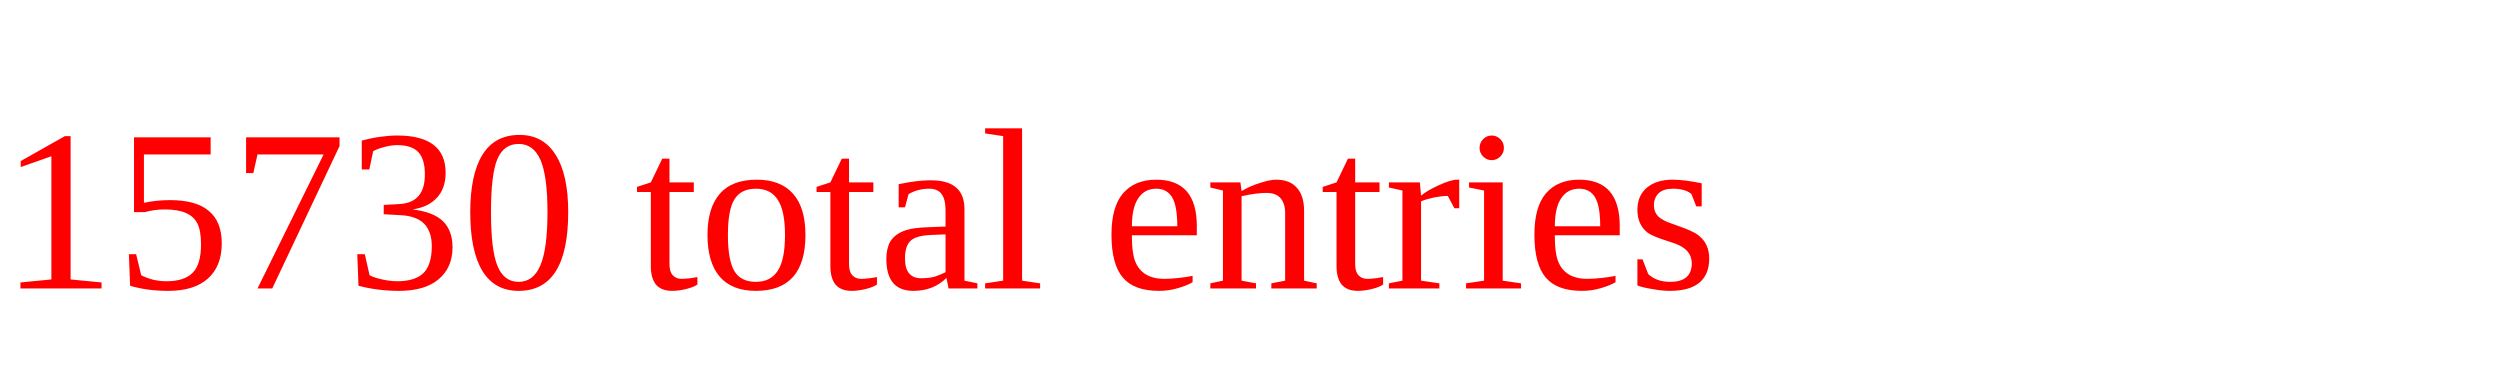
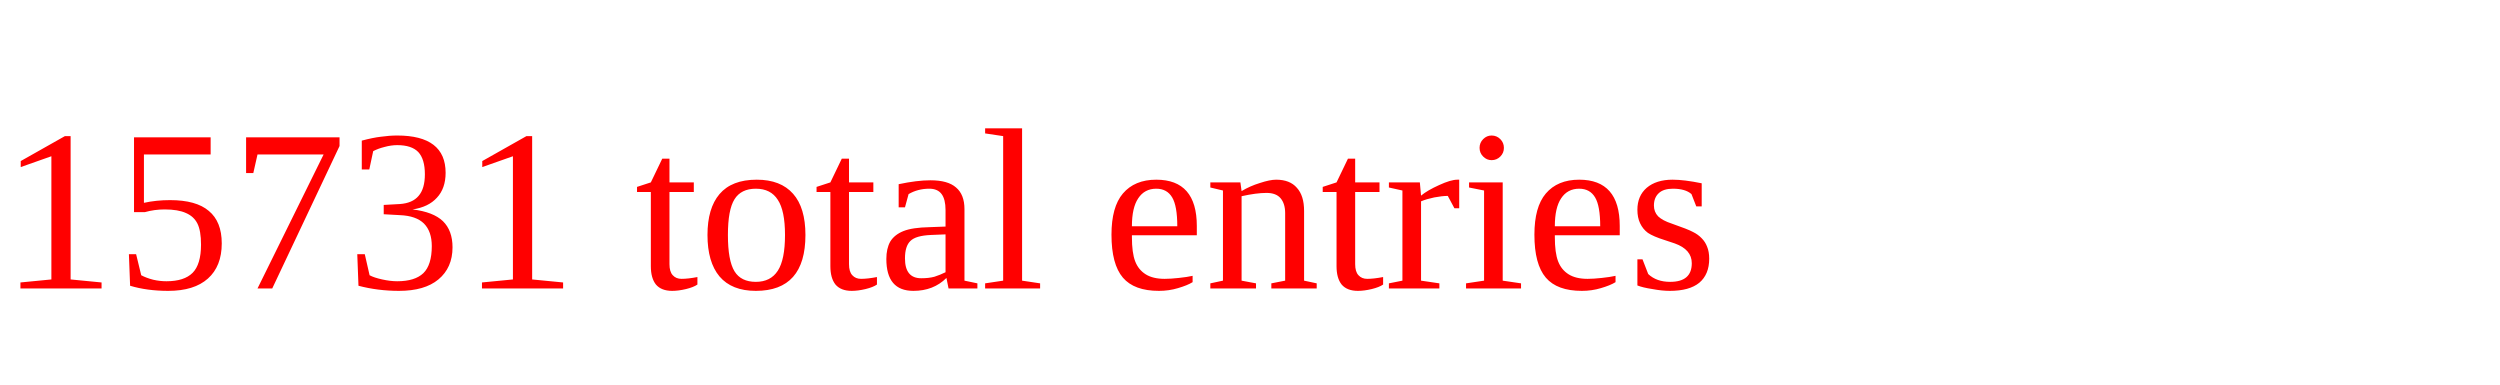
<svg xmlns="http://www.w3.org/2000/svg" height="20" width="130" version="1.1">
-   <text x="0" y="15" fill="red">15730 total entries</text>
+   <text x="0" y="15" fill="red">15731 total entries</text>
</svg>
